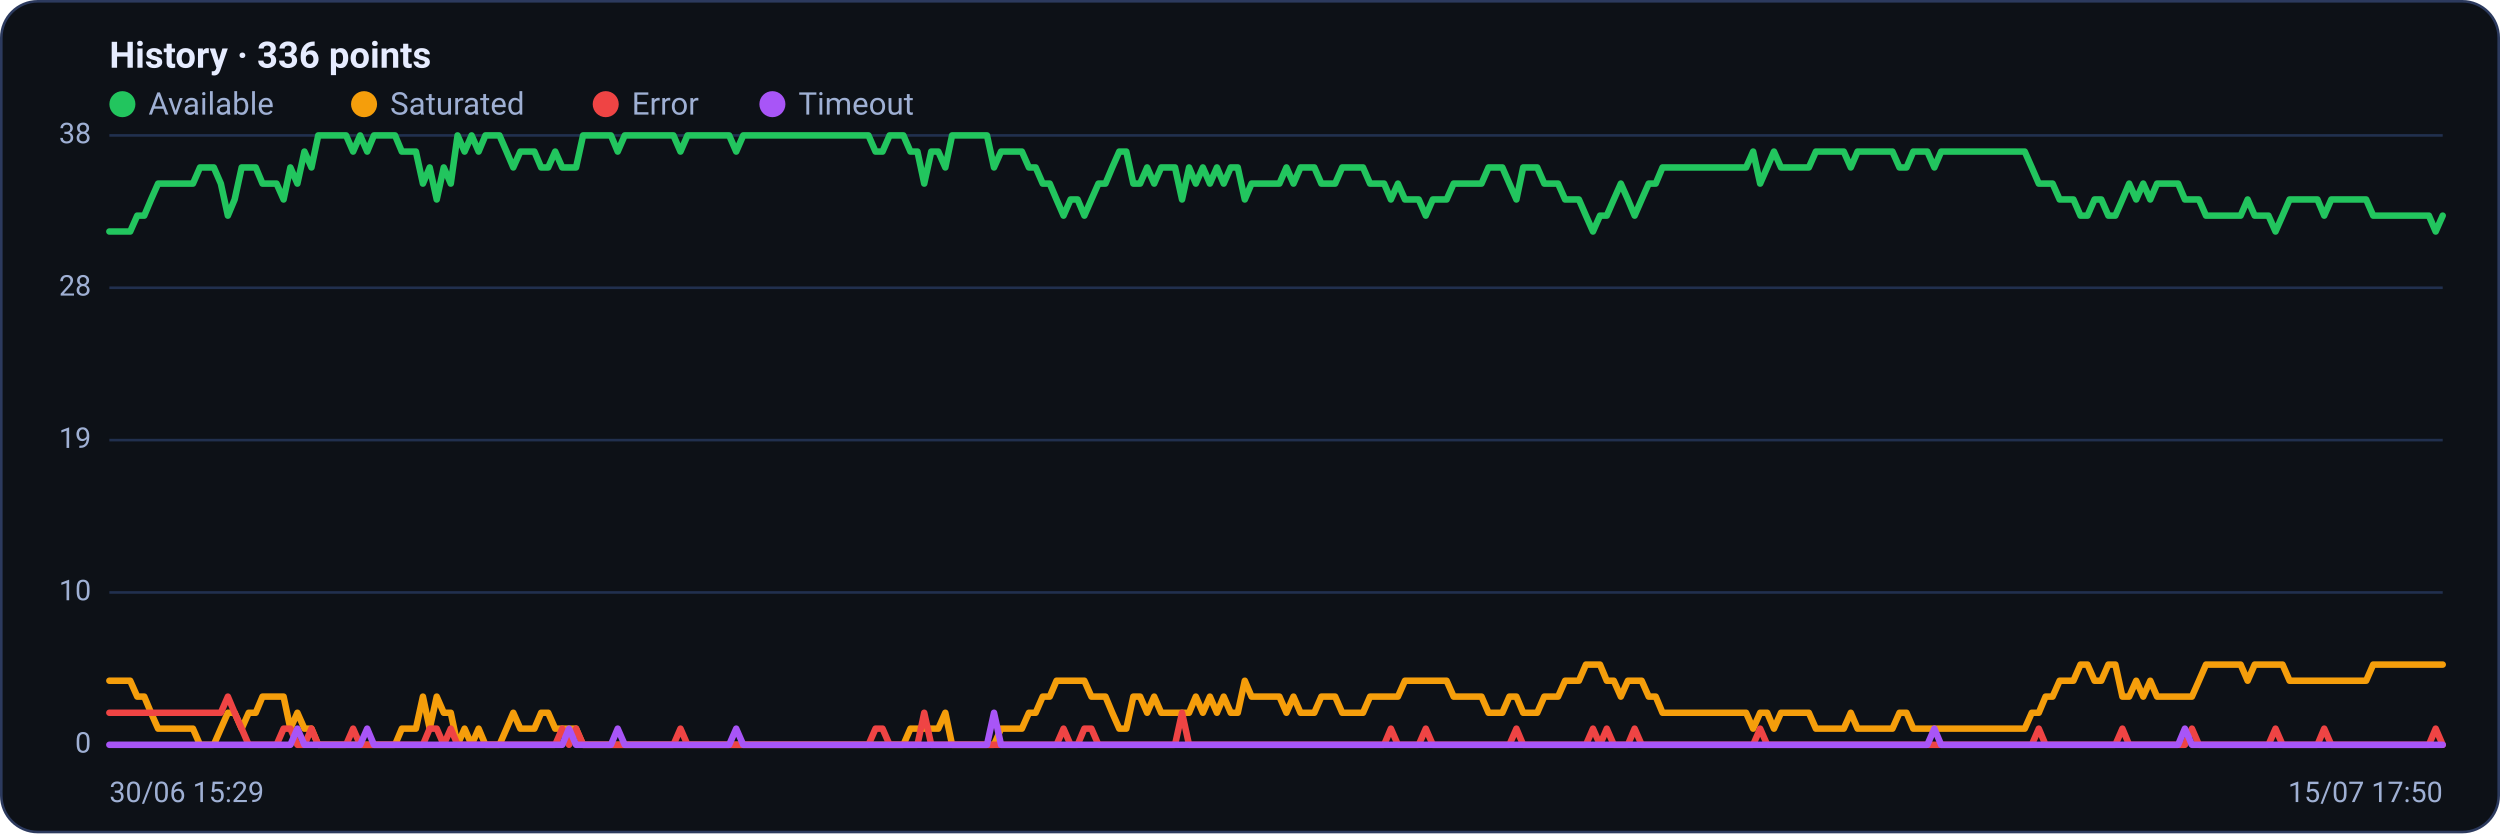
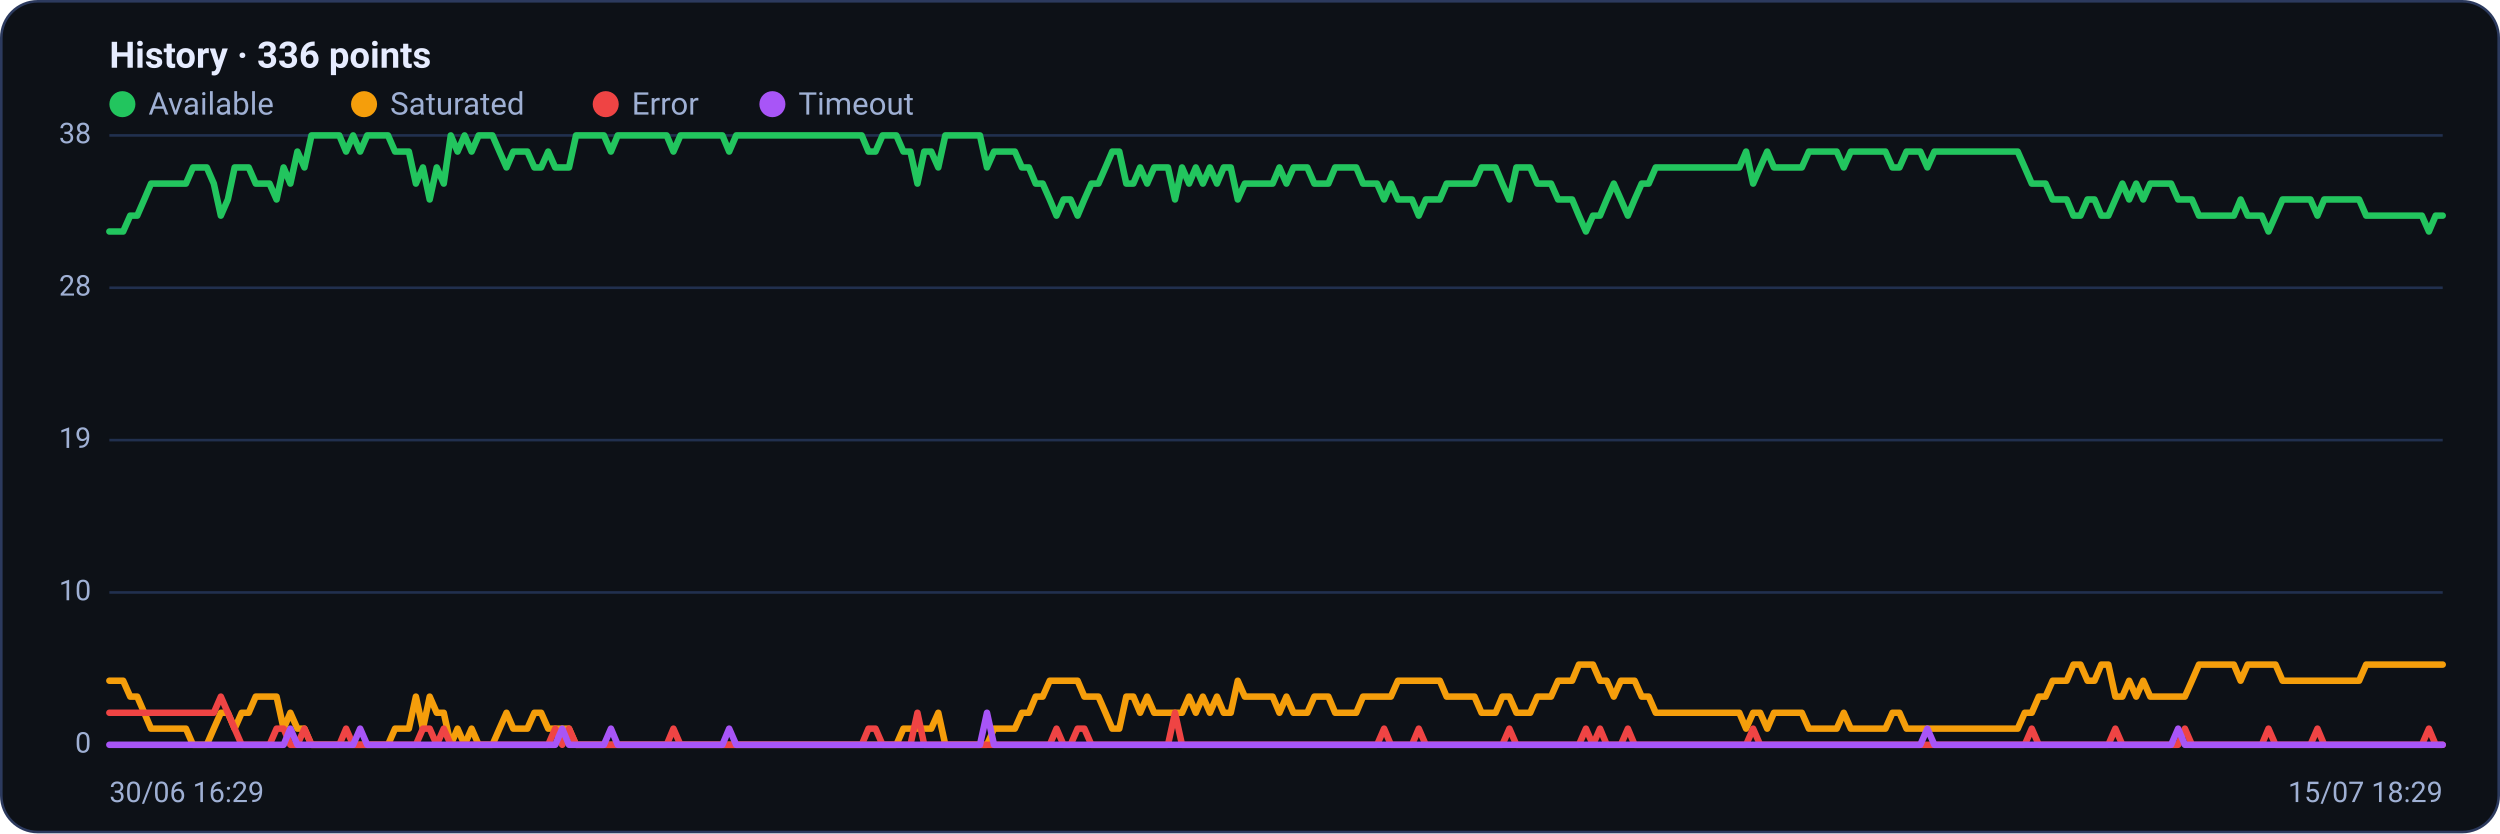
<svg xmlns="http://www.w3.org/2000/svg" viewBox="0 0 960 320" width="960" height="320" font-family="Segoe UI, system-ui, -apple-system, Roboto, Helvetica, Arial, sans-serif" role="img" aria-label="Availability history per region">
  <rect x="0.5" y="0.5" width="959" height="319" rx="14" fill="#0d1117" stroke="#2c3a5e" />
  <text x="42" y="26" font-size="14" font-weight="600" fill="#e6ecff">History · 336 points</text>
  <circle cx="47" cy="40" r="5" fill="#22c55e" />
  <text x="57" y="44" font-size="12" fill="#9fb0d4">Available</text>
  <circle cx="139.8" cy="40" r="5" fill="#f59e0b" />
  <text x="149.8" y="44" font-size="12" fill="#9fb0d4">Saturated</text>
  <circle cx="232.6" cy="40" r="5" fill="#ef4444" />
  <text x="242.6" y="44" font-size="12" fill="#9fb0d4">Error</text>
  <circle cx="296.6" cy="40" r="5" fill="#a855f7" />
  <text x="306.6" y="44" font-size="12" fill="#9fb0d4">Timeout</text>
  <line x1="42" y1="286.0" x2="938" y2="286.0" stroke="#21304f" stroke-width="1" />
  <text x="35" y="289.0" text-anchor="end" font-size="11" fill="#9fb0d4">0</text>
  <line x1="42" y1="227.5" x2="938" y2="227.5" stroke="#21304f" stroke-width="1" />
  <text x="35" y="230.5" text-anchor="end" font-size="11" fill="#9fb0d4">10</text>
  <line x1="42" y1="169.0" x2="938" y2="169.0" stroke="#21304f" stroke-width="1" />
  <text x="35" y="172.0" text-anchor="end" font-size="11" fill="#9fb0d4">19</text>
  <line x1="42" y1="110.5" x2="938" y2="110.5" stroke="#21304f" stroke-width="1" />
  <text x="35" y="113.5" text-anchor="end" font-size="11" fill="#9fb0d4">28</text>
  <line x1="42" y1="52.0" x2="938" y2="52.0" stroke="#21304f" stroke-width="1" />
  <text x="35" y="55.0" text-anchor="end" font-size="11" fill="#9fb0d4">38</text>
-   <polyline fill="none" stroke="#22c55e" stroke-width="2.5" stroke-linejoin="round" stroke-linecap="round" points="42.0,88.9 44.7,88.9 47.3,88.9 50.0,88.9 52.7,82.8 55.4,82.8 58.0,76.6 60.7,70.5 63.4,70.5 66.1,70.5 68.7,70.5 71.4,70.5 74.1,70.5 76.8,64.3 79.4,64.3 82.1,64.3 84.8,70.5 87.5,82.8 90.1,76.6 92.8,64.3 95.5,64.3 98.2,64.3 100.8,70.5 103.5,70.5 106.2,70.5 108.9,76.6 111.5,64.3 114.2,70.5 116.9,58.2 119.6,64.3 122.2,52.0 124.9,52.0 127.6,52.0 130.3,52.0 132.9,52.0 135.6,58.2 138.3,52.0 141.0,58.2 143.6,52.0 146.3,52.0 149.0,52.0 151.7,52.0 154.3,58.2 157.0,58.2 159.7,58.2 162.4,70.5 165.0,64.3 167.7,76.6 170.4,64.3 173.1,70.5 175.7,52.0 178.4,58.2 181.1,52.0 183.8,58.2 186.4,52.0 189.1,52.0 191.8,52.0 194.5,58.2 197.1,64.3 199.8,58.2 202.5,58.2 205.2,58.2 207.8,64.3 210.5,64.3 213.2,58.2 215.9,64.3 218.5,64.3 221.2,64.3 223.9,52.0 226.5,52.0 229.2,52.0 231.9,52.0 234.6,52.0 237.2,58.2 239.9,52.0 242.6,52.0 245.3,52.0 247.9,52.0 250.6,52.0 253.3,52.0 256.0,52.0 258.6,52.0 261.3,58.2 264.0,52.0 266.7,52.0 269.3,52.0 272.0,52.0 274.7,52.0 277.4,52.0 280.0,52.0 282.7,58.2 285.4,52.0 288.1,52.0 290.7,52.0 293.4,52.0 296.1,52.0 298.8,52.0 301.4,52.0 304.1,52.0 306.8,52.0 309.5,52.0 312.1,52.0 314.8,52.0 317.5,52.0 320.2,52.0 322.8,52.0 325.5,52.0 328.2,52.0 330.9,52.0 333.5,52.0 336.2,58.2 338.9,58.2 341.6,52.0 344.2,52.0 346.9,52.0 349.6,58.2 352.3,58.2 354.9,70.5 357.6,58.2 360.3,58.2 363.0,64.3 365.6,52.0 368.3,52.0 371.0,52.0 373.7,52.0 376.3,52.0 379.0,52.0 381.7,64.3 384.4,58.2 387.0,58.2 389.7,58.2 392.4,58.2 395.1,64.3 397.7,64.3 400.4,70.5 403.1,70.5 405.7,76.6 408.4,82.8 411.1,76.6 413.8,76.6 416.4,82.8 419.1,76.6 421.8,70.5 424.5,70.5 427.1,64.3 429.8,58.2 432.5,58.2 435.2,70.5 437.8,70.5 440.5,64.3 443.2,70.5 445.9,64.3 448.5,64.3 451.2,64.3 453.9,76.6 456.6,64.3 459.2,70.5 461.9,64.3 464.6,70.5 467.3,64.3 469.9,70.5 472.6,64.3 475.3,64.3 478.0,76.6 480.6,70.5 483.3,70.5 486.0,70.5 488.7,70.5 491.3,70.5 494.0,64.3 496.7,70.5 499.4,64.3 502.0,64.3 504.7,64.3 507.4,70.5 510.1,70.5 512.7,70.5 515.4,64.3 518.1,64.3 520.8,64.3 523.4,64.3 526.1,70.5 528.8,70.5 531.5,70.5 534.1,76.6 536.8,70.5 539.5,76.6 542.2,76.6 544.8,76.6 547.5,82.8 550.2,76.6 552.9,76.6 555.5,76.6 558.2,70.5 560.9,70.5 563.6,70.5 566.2,70.5 568.9,70.5 571.6,64.3 574.3,64.3 576.9,64.3 579.6,70.5 582.3,76.6 584.9,64.3 587.6,64.3 590.3,64.3 593.0,70.5 595.6,70.5 598.3,70.5 601.0,76.6 603.7,76.6 606.3,76.6 609.0,82.8 611.7,88.9 614.4,82.8 617.0,82.8 619.7,76.6 622.4,70.5 625.1,76.6 627.7,82.8 630.4,76.6 633.1,70.5 635.8,70.5 638.4,64.3 641.1,64.3 643.8,64.3 646.5,64.3 649.1,64.3 651.8,64.3 654.5,64.3 657.2,64.3 659.8,64.3 662.5,64.3 665.2,64.3 667.9,64.3 670.5,64.3 673.2,58.2 675.9,70.5 678.6,64.3 681.2,58.2 683.9,64.3 686.6,64.3 689.3,64.3 691.9,64.3 694.6,64.3 697.3,58.2 700.0,58.2 702.6,58.2 705.3,58.2 708.0,58.2 710.7,64.3 713.3,58.2 716.0,58.2 718.7,58.2 721.4,58.2 724.0,58.2 726.7,58.2 729.4,64.3 732.1,64.3 734.7,58.2 737.4,58.2 740.1,58.2 742.8,64.3 745.4,58.2 748.1,58.2 750.8,58.2 753.5,58.2 756.1,58.2 758.8,58.2 761.5,58.2 764.1,58.2 766.8,58.2 769.5,58.2 772.2,58.2 774.8,58.2 777.5,58.2 780.2,64.3 782.9,70.5 785.5,70.5 788.2,70.5 790.9,76.6 793.6,76.6 796.2,76.6 798.9,82.8 801.6,82.8 804.3,76.6 806.9,76.6 809.6,82.8 812.3,82.8 815.0,76.6 817.6,70.5 820.3,76.6 823.0,70.5 825.7,76.6 828.3,70.5 831.0,70.5 833.7,70.5 836.4,70.5 839.0,76.6 841.7,76.6 844.4,76.6 847.1,82.8 849.7,82.8 852.4,82.8 855.1,82.8 857.8,82.8 860.4,82.8 863.1,76.6 865.8,82.8 868.5,82.8 871.1,82.8 873.8,88.9 876.5,82.8 879.2,76.6 881.8,76.6 884.5,76.6 887.2,76.6 889.9,76.6 892.5,82.8 895.2,76.6 897.9,76.6 900.6,76.6 903.2,76.6 905.9,76.6 908.6,76.6 911.3,82.8 913.9,82.8 916.6,82.8 919.3,82.8 922.0,82.8 924.6,82.8 927.3,82.8 930.0,82.8 932.7,82.8 935.3,88.9 938.0,82.8" />
-   <polyline fill="none" stroke="#f59e0b" stroke-width="2.5" stroke-linejoin="round" stroke-linecap="round" points="42.0,261.4 44.7,261.4 47.3,261.4 50.0,261.4 52.7,267.5 55.4,267.5 58.0,273.7 60.7,279.8 63.4,279.8 66.1,279.8 68.7,279.8 71.4,279.8 74.1,279.8 76.8,286.0 79.4,286.0 82.1,286.0 84.8,279.8 87.5,273.7 90.1,273.7 92.8,279.8 95.5,273.7 98.2,273.7 100.8,267.5 103.5,267.5 106.2,267.5 108.9,267.5 111.5,279.8 114.2,273.7 116.9,279.8 119.6,279.8 122.2,286.0 124.9,286.0 127.6,286.0 130.3,286.0 132.9,286.0 135.6,286.0 138.3,286.0 141.0,286.0 143.6,286.0 146.3,286.0 149.0,286.0 151.7,286.0 154.3,279.8 157.0,279.8 159.7,279.8 162.4,267.5 165.0,279.8 167.7,267.5 170.4,273.7 173.1,273.7 175.7,286.0 178.4,279.8 181.1,286.0 183.8,279.8 186.4,286.0 189.1,286.0 191.8,286.0 194.5,279.8 197.1,273.7 199.8,279.8 202.5,279.8 205.2,279.8 207.8,273.7 210.5,273.7 213.2,279.8 215.9,279.8 218.5,279.8 221.2,279.8 223.9,286.0 226.5,286.0 229.2,286.0 231.9,286.0 234.6,286.0 237.2,286.0 239.9,286.0 242.6,286.0 245.3,286.0 247.9,286.0 250.6,286.0 253.3,286.0 256.0,286.0 258.6,286.0 261.3,286.0 264.0,286.0 266.7,286.0 269.3,286.0 272.0,286.0 274.7,286.0 277.4,286.0 280.0,286.0 282.7,286.0 285.4,286.0 288.1,286.0 290.7,286.0 293.4,286.0 296.1,286.0 298.8,286.0 301.4,286.0 304.1,286.0 306.8,286.0 309.5,286.0 312.1,286.0 314.8,286.0 317.5,286.0 320.2,286.0 322.8,286.0 325.5,286.0 328.2,286.0 330.9,286.0 333.5,286.0 336.2,286.0 338.9,286.0 341.6,286.0 344.2,286.0 346.9,286.0 349.6,279.8 352.3,279.8 354.9,279.8 357.6,279.8 360.3,279.8 363.0,273.7 365.6,286.0 368.3,286.0 371.0,286.0 373.7,286.0 376.3,286.0 379.0,286.0 381.7,286.0 384.4,279.8 387.0,279.8 389.7,279.8 392.4,279.8 395.1,273.7 397.7,273.7 400.4,267.5 403.1,267.5 405.7,261.4 408.4,261.4 411.1,261.4 413.8,261.4 416.4,261.4 419.1,267.5 421.8,267.5 424.5,267.5 427.1,273.7 429.8,279.8 432.5,279.8 435.2,267.5 437.8,267.5 440.5,273.7 443.2,267.5 445.9,273.7 448.5,273.7 451.2,273.7 453.9,273.7 456.6,273.7 459.2,267.5 461.9,273.7 464.6,267.5 467.3,273.7 469.9,267.5 472.6,273.7 475.3,273.7 478.0,261.4 480.6,267.5 483.3,267.5 486.0,267.5 488.7,267.5 491.3,267.5 494.0,273.7 496.7,267.5 499.4,273.7 502.0,273.7 504.7,273.7 507.4,267.5 510.1,267.5 512.7,267.5 515.4,273.7 518.1,273.7 520.8,273.7 523.4,273.7 526.1,267.5 528.8,267.5 531.5,267.5 534.1,267.5 536.8,267.5 539.5,261.4 542.2,261.4 544.8,261.4 547.5,261.4 550.2,261.4 552.9,261.4 555.5,261.4 558.2,267.5 560.9,267.5 563.6,267.5 566.2,267.5 568.9,267.5 571.6,273.7 574.3,273.7 576.9,273.7 579.6,267.5 582.3,267.5 584.9,273.7 587.6,273.7 590.3,273.7 593.0,267.5 595.6,267.5 598.3,267.5 601.0,261.4 603.7,261.4 606.3,261.4 609.0,255.2 611.7,255.2 614.4,255.2 617.0,261.4 619.7,261.4 622.4,267.5 625.1,261.4 627.7,261.4 630.4,261.4 633.1,267.5 635.8,267.5 638.4,273.7 641.1,273.7 643.8,273.7 646.5,273.7 649.1,273.7 651.8,273.7 654.5,273.7 657.2,273.7 659.8,273.7 662.5,273.7 665.2,273.7 667.9,273.7 670.5,273.7 673.2,279.8 675.9,273.7 678.6,273.7 681.2,279.8 683.9,273.7 686.6,273.7 689.3,273.7 691.9,273.7 694.6,273.7 697.3,279.8 700.0,279.8 702.6,279.8 705.3,279.8 708.0,279.8 710.7,273.7 713.3,279.8 716.0,279.8 718.7,279.8 721.4,279.8 724.0,279.8 726.7,279.8 729.4,273.7 732.1,273.7 734.7,279.8 737.4,279.8 740.1,279.8 742.8,279.8 745.4,279.8 748.1,279.8 750.8,279.8 753.5,279.8 756.1,279.8 758.8,279.8 761.5,279.8 764.1,279.8 766.8,279.8 769.5,279.8 772.2,279.8 774.8,279.8 777.5,279.8 780.2,273.7 782.9,273.7 785.5,267.5 788.2,267.5 790.9,261.4 793.6,261.4 796.2,261.4 798.9,255.2 801.6,255.2 804.3,261.4 806.9,261.4 809.6,255.2 812.3,255.2 815.0,267.5 817.6,267.5 820.3,261.4 823.0,267.5 825.7,261.4 828.3,267.5 831.0,267.5 833.7,267.5 836.4,267.5 839.0,267.5 841.7,267.5 844.4,261.4 847.1,255.2 849.7,255.2 852.4,255.2 855.1,255.2 857.8,255.2 860.4,255.2 863.1,261.4 865.8,255.2 868.5,255.2 871.1,255.2 873.8,255.2 876.5,255.2 879.2,261.4 881.8,261.4 884.5,261.4 887.2,261.4 889.9,261.4 892.5,261.4 895.2,261.4 897.9,261.4 900.6,261.4 903.2,261.4 905.9,261.4 908.6,261.4 911.3,255.2 913.9,255.2 916.6,255.2 919.3,255.2 922.0,255.2 924.6,255.2 927.3,255.2 930.0,255.2 932.7,255.2 935.3,255.2 938.0,255.2" />
-   <polyline fill="none" stroke="#ef4444" stroke-width="2.5" stroke-linejoin="round" stroke-linecap="round" points="42.0,273.7 44.7,273.7 47.3,273.7 50.0,273.7 52.7,273.7 55.4,273.7 58.0,273.7 60.7,273.7 63.4,273.7 66.1,273.7 68.7,273.7 71.4,273.7 74.1,273.7 76.8,273.7 79.4,273.7 82.1,273.7 84.8,273.7 87.5,267.5 90.1,273.7 92.8,279.8 95.5,286.0 98.2,286.0 100.8,286.0 103.5,286.0 106.2,286.0 108.9,279.8 111.5,279.8 114.2,286.0 116.9,286.0 119.6,279.8 122.2,286.0 124.9,286.0 127.6,286.0 130.3,286.0 132.9,286.0 135.6,279.8 138.3,286.0 141.0,286.0 143.6,286.0 146.3,286.0 149.0,286.0 151.7,286.0 154.3,286.0 157.0,286.0 159.7,286.0 162.4,286.0 165.0,279.8 167.7,279.8 170.4,286.0 173.1,279.8 175.7,286.0 178.4,286.0 181.1,286.0 183.8,286.0 186.4,286.0 189.1,286.0 191.8,286.0 194.5,286.0 197.1,286.0 199.8,286.0 202.5,286.0 205.2,286.0 207.8,286.0 210.5,286.0 213.2,286.0 215.9,279.8 218.5,286.0 221.2,279.8 223.9,286.0 226.5,286.0 229.2,286.0 231.9,286.0 234.6,286.0 237.2,286.0 239.9,286.0 242.6,286.0 245.3,286.0 247.9,286.0 250.6,286.0 253.3,286.0 256.0,286.0 258.6,286.0 261.3,279.8 264.0,286.0 266.7,286.0 269.3,286.0 272.0,286.0 274.7,286.0 277.4,286.0 280.0,286.0 282.7,286.0 285.4,286.0 288.1,286.0 290.7,286.0 293.4,286.0 296.1,286.0 298.8,286.0 301.4,286.0 304.1,286.0 306.8,286.0 309.5,286.0 312.1,286.0 314.8,286.0 317.5,286.0 320.2,286.0 322.8,286.0 325.5,286.0 328.2,286.0 330.9,286.0 333.5,286.0 336.2,279.8 338.9,279.8 341.6,286.0 344.2,286.0 346.9,286.0 349.6,286.0 352.3,286.0 354.9,273.7 357.6,286.0 360.3,286.0 363.0,286.0 365.6,286.0 368.3,286.0 371.0,286.0 373.7,286.0 376.3,286.0 379.0,286.0 381.7,286.0 384.4,286.0 387.0,286.0 389.7,286.0 392.4,286.0 395.1,286.0 397.7,286.0 400.4,286.0 403.1,286.0 405.7,286.0 408.4,279.8 411.1,286.0 413.8,286.0 416.4,279.8 419.1,279.8 421.8,286.0 424.5,286.0 427.1,286.0 429.8,286.0 432.5,286.0 435.2,286.0 437.8,286.0 440.5,286.0 443.2,286.0 445.9,286.0 448.5,286.0 451.2,286.0 453.9,273.7 456.6,286.0 459.2,286.0 461.9,286.0 464.6,286.0 467.3,286.0 469.9,286.0 472.6,286.0 475.3,286.0 478.0,286.0 480.6,286.0 483.3,286.0 486.0,286.0 488.7,286.0 491.3,286.0 494.0,286.0 496.7,286.0 499.4,286.0 502.0,286.0 504.7,286.0 507.4,286.0 510.1,286.0 512.7,286.0 515.4,286.0 518.1,286.0 520.8,286.0 523.4,286.0 526.1,286.0 528.8,286.0 531.5,286.0 534.1,279.8 536.8,286.0 539.5,286.0 542.2,286.0 544.8,286.0 547.5,279.8 550.2,286.0 552.9,286.0 555.5,286.0 558.2,286.0 560.9,286.0 563.6,286.0 566.2,286.0 568.9,286.0 571.6,286.0 574.3,286.0 576.9,286.0 579.6,286.0 582.3,279.8 584.9,286.0 587.6,286.0 590.3,286.0 593.0,286.0 595.6,286.0 598.3,286.0 601.0,286.0 603.7,286.0 606.3,286.0 609.0,286.0 611.7,279.8 614.4,286.0 617.0,279.8 619.7,286.0 622.4,286.0 625.1,286.0 627.7,279.8 630.4,286.0 633.1,286.0 635.8,286.0 638.4,286.0 641.1,286.0 643.8,286.0 646.5,286.0 649.1,286.0 651.8,286.0 654.5,286.0 657.2,286.0 659.8,286.0 662.5,286.0 665.2,286.0 667.9,286.0 670.5,286.0 673.2,286.0 675.9,279.8 678.6,286.0 681.2,286.0 683.9,286.0 686.6,286.0 689.3,286.0 691.9,286.0 694.6,286.0 697.3,286.0 700.0,286.0 702.6,286.0 705.3,286.0 708.0,286.0 710.7,286.0 713.3,286.0 716.0,286.0 718.7,286.0 721.4,286.0 724.0,286.0 726.7,286.0 729.4,286.0 732.1,286.0 734.7,286.0 737.4,286.0 740.1,286.0 742.8,286.0 745.4,286.0 748.1,286.0 750.8,286.0 753.5,286.0 756.1,286.0 758.8,286.0 761.5,286.0 764.1,286.0 766.8,286.0 769.5,286.0 772.2,286.0 774.8,286.0 777.5,286.0 780.2,286.0 782.9,279.8 785.5,286.0 788.2,286.0 790.9,286.0 793.6,286.0 796.2,286.0 798.9,286.0 801.6,286.0 804.3,286.0 806.9,286.0 809.6,286.0 812.3,286.0 815.0,279.8 817.6,286.0 820.3,286.0 823.0,286.0 825.7,286.0 828.3,286.0 831.0,286.0 833.7,286.0 836.4,286.0 839.0,286.0 841.7,279.8 844.4,286.0 847.1,286.0 849.7,286.0 852.4,286.0 855.1,286.0 857.8,286.0 860.4,286.0 863.1,286.0 865.8,286.0 868.5,286.0 871.1,286.0 873.8,279.8 876.5,286.0 879.2,286.0 881.8,286.0 884.5,286.0 887.2,286.0 889.9,286.0 892.5,279.8 895.2,286.0 897.9,286.0 900.6,286.0 903.2,286.0 905.9,286.0 908.6,286.0 911.3,286.0 913.9,286.0 916.6,286.0 919.3,286.0 922.0,286.0 924.6,286.0 927.3,286.0 930.0,286.0 932.7,286.0 935.3,279.8 938.0,286.0" />
-   <polyline fill="none" stroke="#a855f7" stroke-width="2.5" stroke-linejoin="round" stroke-linecap="round" points="42.0,286.0 44.7,286.0 47.3,286.0 50.0,286.0 52.7,286.0 55.4,286.0 58.0,286.0 60.7,286.0 63.4,286.0 66.1,286.0 68.7,286.0 71.4,286.0 74.1,286.0 76.8,286.0 79.4,286.0 82.1,286.0 84.8,286.0 87.5,286.0 90.1,286.0 92.8,286.0 95.5,286.0 98.2,286.0 100.8,286.0 103.5,286.0 106.2,286.0 108.9,286.0 111.5,286.0 114.2,279.8 116.9,286.0 119.6,286.0 122.2,286.0 124.9,286.0 127.6,286.0 130.3,286.0 132.9,286.0 135.6,286.0 138.3,286.0 141.0,279.8 143.6,286.0 146.3,286.0 149.0,286.0 151.7,286.0 154.3,286.0 157.0,286.0 159.7,286.0 162.4,286.0 165.0,286.0 167.7,286.0 170.4,286.0 173.1,286.0 175.7,286.0 178.4,286.0 181.1,286.0 183.8,286.0 186.4,286.0 189.1,286.0 191.8,286.0 194.5,286.0 197.1,286.0 199.8,286.0 202.5,286.0 205.2,286.0 207.8,286.0 210.5,286.0 213.2,286.0 215.9,286.0 218.5,279.8 221.2,286.0 223.9,286.0 226.5,286.0 229.2,286.0 231.9,286.0 234.6,286.0 237.2,279.8 239.9,286.0 242.6,286.0 245.3,286.0 247.9,286.0 250.6,286.0 253.3,286.0 256.0,286.0 258.6,286.0 261.3,286.0 264.0,286.0 266.7,286.0 269.3,286.0 272.0,286.0 274.7,286.0 277.4,286.0 280.0,286.0 282.7,279.8 285.4,286.0 288.1,286.0 290.7,286.0 293.4,286.0 296.1,286.0 298.8,286.0 301.4,286.0 304.1,286.0 306.8,286.0 309.5,286.0 312.1,286.0 314.8,286.0 317.5,286.0 320.2,286.0 322.8,286.0 325.5,286.0 328.2,286.0 330.9,286.0 333.5,286.0 336.2,286.0 338.9,286.0 341.6,286.0 344.2,286.0 346.9,286.0 349.6,286.0 352.3,286.0 354.9,286.0 357.6,286.0 360.3,286.0 363.0,286.0 365.6,286.0 368.3,286.0 371.0,286.0 373.7,286.0 376.3,286.0 379.0,286.0 381.7,273.7 384.4,286.0 387.0,286.0 389.7,286.0 392.4,286.0 395.1,286.0 397.7,286.0 400.4,286.0 403.1,286.0 405.7,286.0 408.4,286.0 411.1,286.0 413.8,286.0 416.4,286.0 419.1,286.0 421.8,286.0 424.5,286.0 427.1,286.0 429.8,286.0 432.5,286.0 435.2,286.0 437.8,286.0 440.5,286.0 443.2,286.0 445.9,286.0 448.5,286.0 451.2,286.0 453.9,286.0 456.6,286.0 459.2,286.0 461.9,286.0 464.6,286.0 467.3,286.0 469.9,286.0 472.6,286.0 475.3,286.0 478.0,286.0 480.6,286.0 483.3,286.0 486.0,286.0 488.7,286.0 491.3,286.0 494.0,286.0 496.7,286.0 499.4,286.0 502.0,286.0 504.7,286.0 507.4,286.0 510.1,286.0 512.7,286.0 515.4,286.0 518.1,286.0 520.8,286.0 523.4,286.0 526.1,286.0 528.8,286.0 531.5,286.0 534.1,286.0 536.8,286.0 539.5,286.0 542.2,286.0 544.8,286.0 547.5,286.0 550.2,286.0 552.9,286.0 555.5,286.0 558.2,286.0 560.9,286.0 563.6,286.0 566.2,286.0 568.9,286.0 571.6,286.0 574.3,286.0 576.9,286.0 579.6,286.0 582.3,286.0 584.9,286.0 587.6,286.0 590.3,286.0 593.0,286.0 595.6,286.0 598.3,286.0 601.0,286.0 603.7,286.0 606.3,286.0 609.0,286.0 611.7,286.0 614.4,286.0 617.0,286.0 619.7,286.0 622.4,286.0 625.1,286.0 627.7,286.0 630.4,286.0 633.1,286.0 635.8,286.0 638.4,286.0 641.1,286.0 643.8,286.0 646.5,286.0 649.1,286.0 651.8,286.0 654.5,286.0 657.2,286.0 659.8,286.0 662.5,286.0 665.2,286.0 667.9,286.0 670.5,286.0 673.2,286.0 675.9,286.0 678.6,286.0 681.2,286.0 683.9,286.0 686.6,286.0 689.3,286.0 691.9,286.0 694.6,286.0 697.3,286.0 700.0,286.0 702.6,286.0 705.3,286.0 708.0,286.0 710.7,286.0 713.3,286.0 716.0,286.0 718.7,286.0 721.4,286.0 724.0,286.0 726.7,286.0 729.4,286.0 732.1,286.0 734.7,286.0 737.4,286.0 740.1,286.0 742.8,279.8 745.4,286.0 748.1,286.0 750.8,286.0 753.5,286.0 756.1,286.0 758.8,286.0 761.5,286.0 764.1,286.0 766.8,286.0 769.5,286.0 772.2,286.0 774.8,286.0 777.5,286.0 780.2,286.0 782.9,286.0 785.5,286.0 788.2,286.0 790.9,286.0 793.6,286.0 796.2,286.0 798.9,286.0 801.6,286.0 804.3,286.0 806.9,286.0 809.6,286.0 812.3,286.0 815.0,286.0 817.6,286.0 820.3,286.0 823.0,286.0 825.7,286.0 828.3,286.0 831.0,286.0 833.7,286.0 836.4,286.0 839.0,279.8 841.7,286.0 844.4,286.0 847.1,286.0 849.7,286.0 852.4,286.0 855.1,286.0 857.8,286.0 860.4,286.0 863.1,286.0 865.8,286.0 868.5,286.0 871.1,286.0 873.8,286.0 876.5,286.0 879.2,286.0 881.8,286.0 884.5,286.0 887.2,286.0 889.9,286.0 892.5,286.0 895.2,286.0 897.9,286.0 900.6,286.0 903.2,286.0 905.9,286.0 908.6,286.0 911.3,286.0 913.9,286.0 916.6,286.0 919.3,286.0 922.0,286.0 924.6,286.0 927.3,286.0 930.0,286.0 932.7,286.0 935.3,286.0 938.0,286.0" />
-   <text x="42" y="308" font-size="11" fill="#9fb0d4">30/06 15:29</text>
-   <text x="938" y="308" text-anchor="end" font-size="11" fill="#9fb0d4">15/07 17:50</text>
+   <polyline fill="none" stroke="#22c55e" stroke-width="2.5" stroke-linejoin="round" stroke-linecap="round" points="42.0,88.9 44.7,88.9 47.3,88.9 50.0,82.8 52.7,82.8 55.4,76.6 58.0,70.5 60.7,70.5 63.4,70.5 66.1,70.5 68.7,70.5 71.4,70.5 74.1,64.3 76.8,64.3 79.4,64.3 82.1,70.5 84.8,82.8 87.5,76.6 90.1,64.3 92.8,64.3 95.5,64.3 98.2,70.5 100.8,70.5 103.5,70.5 106.2,76.6 108.9,64.3 111.5,70.5 114.2,58.2 116.9,64.3 119.6,52.0 122.2,52.0 124.9,52.0 127.6,52.0 130.3,52.0 132.9,58.2 135.6,52.0 138.3,58.2 141.0,52.0 143.6,52.0 146.3,52.0 149.0,52.0 151.7,58.2 154.3,58.2 157.0,58.2 159.7,70.5 162.4,64.3 165.0,76.6 167.7,64.3 170.4,70.5 173.1,52.0 175.7,58.2 178.4,52.0 181.1,58.2 183.8,52.0 186.4,52.0 189.1,52.0 191.8,58.2 194.5,64.3 197.1,58.2 199.8,58.2 202.5,58.2 205.2,64.3 207.8,64.3 210.5,58.2 213.2,64.3 215.9,64.3 218.5,64.3 221.2,52.0 223.9,52.0 226.5,52.0 229.2,52.0 231.9,52.0 234.6,58.2 237.2,52.0 239.9,52.0 242.6,52.0 245.3,52.0 247.9,52.0 250.6,52.0 253.3,52.0 256.0,52.0 258.6,58.2 261.3,52.0 264.0,52.0 266.7,52.0 269.3,52.0 272.0,52.0 274.7,52.0 277.4,52.0 280.0,58.2 282.7,52.0 285.4,52.0 288.1,52.0 290.7,52.0 293.4,52.0 296.1,52.0 298.8,52.0 301.4,52.0 304.1,52.0 306.8,52.0 309.5,52.0 312.1,52.0 314.8,52.0 317.5,52.0 320.2,52.0 322.8,52.0 325.5,52.0 328.2,52.0 330.9,52.0 333.5,58.2 336.2,58.2 338.9,52.0 341.6,52.0 344.2,52.0 346.9,58.2 349.6,58.2 352.3,70.5 354.9,58.2 357.6,58.2 360.3,64.3 363.0,52.0 365.6,52.0 368.3,52.0 371.0,52.0 373.7,52.0 376.3,52.0 379.0,64.3 381.7,58.2 384.4,58.2 387.0,58.2 389.7,58.2 392.4,64.3 395.1,64.3 397.7,70.5 400.4,70.5 403.1,76.6 405.7,82.8 408.4,76.6 411.1,76.6 413.8,82.8 416.4,76.6 419.1,70.5 421.8,70.5 424.5,64.3 427.1,58.2 429.8,58.2 432.5,70.5 435.2,70.5 437.8,64.3 440.5,70.5 443.2,64.3 445.9,64.3 448.5,64.3 451.2,76.6 453.9,64.3 456.6,70.5 459.2,64.3 461.9,70.5 464.6,64.3 467.3,70.5 469.9,64.3 472.6,64.3 475.3,76.6 478.0,70.5 480.6,70.5 483.3,70.5 486.0,70.5 488.7,70.5 491.3,64.3 494.0,70.5 496.7,64.3 499.4,64.3 502.0,64.3 504.7,70.5 507.4,70.5 510.1,70.5 512.7,64.3 515.4,64.3 518.1,64.3 520.8,64.3 523.4,70.5 526.1,70.5 528.8,70.5 531.5,76.6 534.1,70.5 536.8,76.6 539.5,76.6 542.2,76.6 544.8,82.8 547.5,76.6 550.2,76.6 552.9,76.6 555.5,70.5 558.2,70.5 560.9,70.5 563.6,70.5 566.2,70.5 568.9,64.3 571.6,64.3 574.3,64.3 576.9,70.5 579.6,76.6 582.3,64.3 584.9,64.3 587.6,64.3 590.3,70.5 593.0,70.5 595.6,70.5 598.3,76.6 601.0,76.6 603.7,76.6 606.3,82.8 609.0,88.9 611.7,82.8 614.4,82.8 617.0,76.6 619.7,70.5 622.4,76.6 625.1,82.8 627.7,76.6 630.4,70.5 633.1,70.5 635.8,64.3 638.4,64.3 641.1,64.3 643.8,64.3 646.5,64.3 649.1,64.3 651.8,64.3 654.5,64.3 657.2,64.3 659.8,64.3 662.5,64.3 665.2,64.3 667.9,64.3 670.5,58.2 673.2,70.5 675.9,64.3 678.6,58.2 681.2,64.3 683.9,64.3 686.6,64.3 689.3,64.3 691.9,64.3 694.6,58.2 697.3,58.2 700.0,58.2 702.6,58.2 705.3,58.2 708.0,64.3 710.7,58.2 713.3,58.2 716.0,58.2 718.7,58.2 721.4,58.2 724.0,58.2 726.7,64.3 729.4,64.3 732.1,58.2 734.7,58.2 737.4,58.2 740.1,64.3 742.8,58.2 745.4,58.2 748.1,58.2 750.8,58.2 753.5,58.2 756.1,58.2 758.8,58.2 761.5,58.2 764.1,58.2 766.8,58.2 769.5,58.2 772.2,58.2 774.8,58.2 777.5,64.3 780.2,70.5 782.9,70.5 785.5,70.5 788.2,76.6 790.9,76.6 793.6,76.6 796.2,82.8 798.9,82.8 801.6,76.6 804.3,76.6 806.9,82.8 809.6,82.8 812.3,76.6 815.0,70.5 817.6,76.6 820.3,70.5 823.0,76.6 825.7,70.5 828.3,70.5 831.0,70.5 833.7,70.5 836.4,76.6 839.0,76.6 841.7,76.6 844.4,82.8 847.1,82.8 849.7,82.8 852.4,82.8 855.1,82.8 857.8,82.8 860.4,76.6 863.1,82.8 865.8,82.8 868.5,82.8 871.1,88.9 873.8,82.8 876.5,76.6 879.2,76.6 881.8,76.6 884.5,76.6 887.2,76.6 889.9,82.8 892.5,76.6 895.2,76.6 897.9,76.6 900.6,76.6 903.2,76.6 905.9,76.6 908.6,82.8 911.3,82.8 913.9,82.8 916.6,82.8 919.3,82.8 922.0,82.8 924.6,82.8 927.3,82.8 930.0,82.8 932.7,88.9 935.3,82.8 938.0,82.8" />
+   <polyline fill="none" stroke="#f59e0b" stroke-width="2.5" stroke-linejoin="round" stroke-linecap="round" points="42.0,261.4 44.7,261.4 47.3,261.4 50.0,267.5 52.7,267.5 55.4,273.7 58.0,279.8 60.7,279.8 63.4,279.8 66.1,279.8 68.7,279.8 71.4,279.8 74.1,286.0 76.8,286.0 79.4,286.0 82.1,279.8 84.8,273.7 87.5,273.7 90.1,279.8 92.8,273.7 95.5,273.7 98.2,267.5 100.8,267.5 103.5,267.5 106.2,267.5 108.9,279.8 111.5,273.7 114.2,279.8 116.9,279.8 119.6,286.0 122.2,286.0 124.9,286.0 127.6,286.0 130.3,286.0 132.9,286.0 135.6,286.0 138.3,286.0 141.0,286.0 143.6,286.0 146.3,286.0 149.0,286.0 151.7,279.8 154.3,279.8 157.0,279.8 159.7,267.5 162.4,279.8 165.0,267.5 167.7,273.7 170.4,273.7 173.1,286.0 175.7,279.8 178.4,286.0 181.1,279.8 183.8,286.0 186.4,286.0 189.1,286.0 191.8,279.8 194.5,273.7 197.1,279.8 199.8,279.8 202.5,279.8 205.2,273.7 207.8,273.7 210.5,279.8 213.2,279.8 215.9,279.8 218.5,279.8 221.2,286.0 223.9,286.0 226.5,286.0 229.2,286.0 231.9,286.0 234.6,286.0 237.2,286.0 239.9,286.0 242.6,286.0 245.3,286.0 247.9,286.0 250.6,286.0 253.3,286.0 256.0,286.0 258.6,286.0 261.3,286.0 264.0,286.0 266.7,286.0 269.3,286.0 272.0,286.0 274.7,286.0 277.4,286.0 280.0,286.0 282.7,286.0 285.4,286.0 288.1,286.0 290.7,286.0 293.4,286.0 296.1,286.0 298.8,286.0 301.4,286.0 304.1,286.0 306.8,286.0 309.5,286.0 312.1,286.0 314.8,286.0 317.5,286.0 320.2,286.0 322.8,286.0 325.5,286.0 328.2,286.0 330.9,286.0 333.5,286.0 336.2,286.0 338.9,286.0 341.6,286.0 344.2,286.0 346.9,279.8 349.6,279.8 352.3,279.8 354.9,279.8 357.6,279.8 360.3,273.7 363.0,286.0 365.6,286.0 368.3,286.0 371.0,286.0 373.7,286.0 376.3,286.0 379.0,286.0 381.7,279.8 384.4,279.8 387.0,279.8 389.7,279.8 392.4,273.7 395.1,273.7 397.7,267.5 400.4,267.5 403.1,261.4 405.7,261.4 408.4,261.4 411.1,261.4 413.8,261.4 416.4,267.5 419.1,267.5 421.8,267.5 424.5,273.7 427.1,279.8 429.8,279.8 432.5,267.5 435.2,267.5 437.8,273.7 440.5,267.5 443.2,273.7 445.9,273.7 448.5,273.7 451.2,273.7 453.9,273.7 456.6,267.5 459.2,273.7 461.9,267.5 464.6,273.7 467.3,267.5 469.9,273.7 472.6,273.7 475.3,261.4 478.0,267.5 480.6,267.5 483.3,267.5 486.0,267.5 488.7,267.5 491.3,273.7 494.0,267.5 496.7,273.7 499.4,273.7 502.0,273.7 504.7,267.5 507.4,267.5 510.1,267.5 512.7,273.7 515.4,273.7 518.1,273.7 520.8,273.7 523.4,267.5 526.1,267.5 528.8,267.5 531.5,267.5 534.1,267.5 536.8,261.4 539.5,261.4 542.2,261.4 544.8,261.4 547.5,261.4 550.2,261.4 552.9,261.4 555.5,267.5 558.2,267.5 560.9,267.5 563.6,267.5 566.2,267.5 568.9,273.7 571.6,273.7 574.3,273.7 576.9,267.5 579.6,267.5 582.3,273.7 584.9,273.7 587.6,273.7 590.3,267.5 593.0,267.5 595.6,267.5 598.3,261.4 601.0,261.4 603.7,261.4 606.3,255.2 609.0,255.2 611.7,255.2 614.4,261.4 617.0,261.4 619.7,267.5 622.4,261.4 625.1,261.4 627.7,261.4 630.4,267.5 633.1,267.5 635.8,273.7 638.4,273.7 641.1,273.7 643.8,273.7 646.5,273.7 649.1,273.7 651.8,273.7 654.5,273.7 657.2,273.7 659.8,273.7 662.5,273.7 665.2,273.7 667.9,273.7 670.5,279.8 673.2,273.7 675.9,273.7 678.6,279.8 681.2,273.7 683.9,273.7 686.6,273.7 689.3,273.7 691.9,273.7 694.6,279.8 697.3,279.8 700.0,279.8 702.6,279.8 705.3,279.8 708.0,273.7 710.7,279.8 713.3,279.8 716.0,279.8 718.7,279.8 721.4,279.8 724.0,279.8 726.7,273.7 729.4,273.7 732.1,279.8 734.7,279.8 737.4,279.8 740.1,279.8 742.8,279.8 745.4,279.8 748.1,279.8 750.8,279.8 753.5,279.8 756.1,279.8 758.8,279.8 761.5,279.8 764.1,279.8 766.8,279.8 769.5,279.8 772.2,279.8 774.8,279.8 777.5,273.7 780.2,273.7 782.9,267.5 785.5,267.5 788.2,261.4 790.9,261.4 793.6,261.4 796.2,255.2 798.9,255.2 801.6,261.4 804.3,261.4 806.9,255.2 809.6,255.2 812.3,267.5 815.0,267.5 817.6,261.4 820.3,267.5 823.0,261.4 825.7,267.5 828.3,267.5 831.0,267.5 833.7,267.5 836.4,267.5 839.0,267.5 841.7,261.4 844.4,255.2 847.1,255.2 849.7,255.2 852.4,255.2 855.1,255.2 857.8,255.2 860.4,261.4 863.1,255.2 865.8,255.2 868.5,255.2 871.1,255.2 873.8,255.2 876.5,261.4 879.2,261.4 881.8,261.4 884.5,261.4 887.2,261.4 889.9,261.4 892.5,261.4 895.2,261.4 897.9,261.4 900.6,261.4 903.2,261.4 905.9,261.4 908.6,255.2 911.3,255.2 913.9,255.2 916.6,255.2 919.3,255.2 922.0,255.2 924.6,255.2 927.3,255.2 930.0,255.2 932.7,255.2 935.3,255.2 938.0,255.2" />
+   <polyline fill="none" stroke="#ef4444" stroke-width="2.5" stroke-linejoin="round" stroke-linecap="round" points="42.0,273.7 44.7,273.7 47.3,273.7 50.0,273.7 52.7,273.7 55.4,273.7 58.0,273.7 60.7,273.7 63.4,273.7 66.1,273.7 68.7,273.7 71.4,273.7 74.1,273.7 76.8,273.7 79.4,273.7 82.1,273.7 84.8,267.5 87.5,273.7 90.1,279.8 92.8,286.0 95.5,286.0 98.2,286.0 100.8,286.0 103.5,286.0 106.2,279.8 108.9,279.8 111.5,286.0 114.2,286.0 116.9,279.8 119.6,286.0 122.2,286.0 124.9,286.0 127.6,286.0 130.3,286.0 132.9,279.8 135.6,286.0 138.3,286.0 141.0,286.0 143.6,286.0 146.3,286.0 149.0,286.0 151.7,286.0 154.3,286.0 157.0,286.0 159.7,286.0 162.4,279.8 165.0,279.8 167.7,286.0 170.4,279.8 173.1,286.0 175.7,286.0 178.4,286.0 181.1,286.0 183.8,286.0 186.4,286.0 189.1,286.0 191.8,286.0 194.5,286.0 197.1,286.0 199.8,286.0 202.5,286.0 205.2,286.0 207.8,286.0 210.5,286.0 213.2,279.8 215.9,286.0 218.5,279.8 221.2,286.0 223.9,286.0 226.5,286.0 229.2,286.0 231.9,286.0 234.6,286.0 237.2,286.0 239.9,286.0 242.6,286.0 245.3,286.0 247.9,286.0 250.6,286.0 253.3,286.0 256.0,286.0 258.6,279.8 261.3,286.0 264.0,286.0 266.7,286.0 269.3,286.0 272.0,286.0 274.7,286.0 277.4,286.0 280.0,286.0 282.7,286.0 285.4,286.0 288.1,286.0 290.7,286.0 293.4,286.0 296.1,286.0 298.8,286.0 301.4,286.0 304.1,286.0 306.8,286.0 309.5,286.0 312.1,286.0 314.8,286.0 317.5,286.0 320.2,286.0 322.8,286.0 325.5,286.0 328.2,286.0 330.9,286.0 333.5,279.8 336.2,279.8 338.9,286.0 341.6,286.0 344.2,286.0 346.9,286.0 349.6,286.0 352.3,273.7 354.9,286.0 357.6,286.0 360.3,286.0 363.0,286.0 365.6,286.0 368.3,286.0 371.0,286.0 373.7,286.0 376.3,286.0 379.0,286.0 381.7,286.0 384.4,286.0 387.0,286.0 389.7,286.0 392.4,286.0 395.1,286.0 397.7,286.0 400.4,286.0 403.1,286.0 405.7,279.8 408.4,286.0 411.1,286.0 413.8,279.8 416.4,279.8 419.1,286.0 421.8,286.0 424.5,286.0 427.1,286.0 429.8,286.0 432.5,286.0 435.2,286.0 437.8,286.0 440.5,286.0 443.2,286.0 445.9,286.0 448.5,286.0 451.2,273.7 453.9,286.0 456.6,286.0 459.2,286.0 461.9,286.0 464.6,286.0 467.3,286.0 469.9,286.0 472.6,286.0 475.3,286.0 478.0,286.0 480.6,286.0 483.3,286.0 486.0,286.0 488.7,286.0 491.3,286.0 494.0,286.0 496.7,286.0 499.4,286.0 502.0,286.0 504.7,286.0 507.4,286.0 510.1,286.0 512.7,286.0 515.4,286.0 518.1,286.0 520.8,286.0 523.4,286.0 526.1,286.0 528.8,286.0 531.5,279.8 534.1,286.0 536.8,286.0 539.5,286.0 542.2,286.0 544.8,279.8 547.5,286.0 550.2,286.0 552.9,286.0 555.5,286.0 558.2,286.0 560.9,286.0 563.6,286.0 566.2,286.0 568.9,286.0 571.6,286.0 574.3,286.0 576.9,286.0 579.6,279.8 582.3,286.0 584.9,286.0 587.6,286.0 590.3,286.0 593.0,286.0 595.6,286.0 598.3,286.0 601.0,286.0 603.7,286.0 606.3,286.0 609.0,279.8 611.7,286.0 614.4,279.8 617.0,286.0 619.7,286.0 622.4,286.0 625.1,279.8 627.7,286.0 630.4,286.0 633.1,286.0 635.8,286.0 638.4,286.0 641.1,286.0 643.8,286.0 646.5,286.0 649.1,286.0 651.8,286.0 654.5,286.0 657.2,286.0 659.8,286.0 662.5,286.0 665.2,286.0 667.9,286.0 670.5,286.0 673.2,279.8 675.9,286.0 678.6,286.0 681.2,286.0 683.9,286.0 686.6,286.0 689.3,286.0 691.9,286.0 694.6,286.0 697.3,286.0 700.0,286.0 702.6,286.0 705.3,286.0 708.0,286.0 710.7,286.0 713.3,286.0 716.0,286.0 718.7,286.0 721.4,286.0 724.0,286.0 726.7,286.0 729.4,286.0 732.1,286.0 734.7,286.0 737.4,286.0 740.1,286.0 742.8,286.0 745.4,286.0 748.1,286.0 750.8,286.0 753.5,286.0 756.1,286.0 758.8,286.0 761.5,286.0 764.1,286.0 766.8,286.0 769.5,286.0 772.2,286.0 774.8,286.0 777.5,286.0 780.2,279.8 782.9,286.0 785.5,286.0 788.2,286.0 790.9,286.0 793.6,286.0 796.2,286.0 798.9,286.0 801.6,286.0 804.3,286.0 806.9,286.0 809.6,286.0 812.3,279.8 815.0,286.0 817.6,286.0 820.3,286.0 823.0,286.0 825.7,286.0 828.3,286.0 831.0,286.0 833.7,286.0 836.4,286.0 839.0,279.8 841.7,286.0 844.4,286.0 847.1,286.0 849.7,286.0 852.4,286.0 855.1,286.0 857.8,286.0 860.4,286.0 863.1,286.0 865.8,286.0 868.5,286.0 871.1,279.8 873.8,286.0 876.5,286.0 879.2,286.0 881.8,286.0 884.5,286.0 887.2,286.0 889.9,279.8 892.5,286.0 895.2,286.0 897.9,286.0 900.6,286.0 903.2,286.0 905.9,286.0 908.6,286.0 911.3,286.0 913.9,286.0 916.6,286.0 919.3,286.0 922.0,286.0 924.6,286.0 927.3,286.0 930.0,286.0 932.7,279.8 935.3,286.0 938.0,286.0" />
+   <polyline fill="none" stroke="#a855f7" stroke-width="2.5" stroke-linejoin="round" stroke-linecap="round" points="42.0,286.0 44.7,286.0 47.3,286.0 50.0,286.0 52.7,286.0 55.4,286.0 58.0,286.0 60.7,286.0 63.4,286.0 66.1,286.0 68.7,286.0 71.4,286.0 74.1,286.0 76.8,286.0 79.4,286.0 82.1,286.0 84.8,286.0 87.5,286.0 90.1,286.0 92.8,286.0 95.5,286.0 98.2,286.0 100.8,286.0 103.5,286.0 106.2,286.0 108.9,286.0 111.5,279.8 114.2,286.0 116.9,286.0 119.6,286.0 122.2,286.0 124.9,286.0 127.6,286.0 130.3,286.0 132.9,286.0 135.6,286.0 138.3,279.8 141.0,286.0 143.6,286.0 146.3,286.0 149.0,286.0 151.7,286.0 154.3,286.0 157.0,286.0 159.7,286.0 162.4,286.0 165.0,286.0 167.7,286.0 170.4,286.0 173.1,286.0 175.7,286.0 178.4,286.0 181.1,286.0 183.8,286.0 186.4,286.0 189.1,286.0 191.8,286.0 194.5,286.0 197.1,286.0 199.8,286.0 202.5,286.0 205.2,286.0 207.8,286.0 210.5,286.0 213.2,286.0 215.9,279.8 218.5,286.0 221.2,286.0 223.9,286.0 226.5,286.0 229.2,286.0 231.9,286.0 234.6,279.8 237.2,286.0 239.9,286.0 242.6,286.0 245.3,286.0 247.9,286.0 250.6,286.0 253.3,286.0 256.0,286.0 258.6,286.0 261.3,286.0 264.0,286.0 266.7,286.0 269.3,286.0 272.0,286.0 274.7,286.0 277.4,286.0 280.0,279.8 282.7,286.0 285.4,286.0 288.1,286.0 290.7,286.0 293.4,286.0 296.1,286.0 298.8,286.0 301.4,286.0 304.1,286.0 306.8,286.0 309.5,286.0 312.1,286.0 314.8,286.0 317.5,286.0 320.2,286.0 322.8,286.0 325.5,286.0 328.2,286.0 330.9,286.0 333.5,286.0 336.2,286.0 338.9,286.0 341.6,286.0 344.2,286.0 346.9,286.0 349.6,286.0 352.3,286.0 354.9,286.0 357.6,286.0 360.3,286.0 363.0,286.0 365.6,286.0 368.3,286.0 371.0,286.0 373.7,286.0 376.3,286.0 379.0,273.7 381.7,286.0 384.4,286.0 387.0,286.0 389.7,286.0 392.4,286.0 395.1,286.0 397.7,286.0 400.4,286.0 403.1,286.0 405.7,286.0 408.4,286.0 411.1,286.0 413.8,286.0 416.4,286.0 419.1,286.0 421.8,286.0 424.5,286.0 427.1,286.0 429.8,286.0 432.5,286.0 435.2,286.0 437.8,286.0 440.5,286.0 443.2,286.0 445.9,286.0 448.5,286.0 451.2,286.0 453.9,286.0 456.6,286.0 459.2,286.0 461.9,286.0 464.6,286.0 467.3,286.0 469.9,286.0 472.6,286.0 475.3,286.0 478.0,286.0 480.6,286.0 483.3,286.0 486.0,286.0 488.7,286.0 491.3,286.0 494.0,286.0 496.7,286.0 499.4,286.0 502.0,286.0 504.7,286.0 507.4,286.0 510.1,286.0 512.7,286.0 515.4,286.0 518.1,286.0 520.8,286.0 523.4,286.0 526.1,286.0 528.8,286.0 531.5,286.0 534.1,286.0 536.8,286.0 539.5,286.0 542.2,286.0 544.8,286.0 547.5,286.0 550.2,286.0 552.9,286.0 555.5,286.0 558.2,286.0 560.9,286.0 563.6,286.0 566.2,286.0 568.9,286.0 571.6,286.0 574.3,286.0 576.9,286.0 579.6,286.0 582.3,286.0 584.9,286.0 587.6,286.0 590.3,286.0 593.0,286.0 595.6,286.0 598.3,286.0 601.0,286.0 603.7,286.0 606.3,286.0 609.0,286.0 611.7,286.0 614.4,286.0 617.0,286.0 619.7,286.0 622.4,286.0 625.1,286.0 627.7,286.0 630.4,286.0 633.1,286.0 635.8,286.0 638.4,286.0 641.1,286.0 643.8,286.0 646.5,286.0 649.1,286.0 651.8,286.0 654.5,286.0 657.2,286.0 659.8,286.0 662.5,286.0 665.2,286.0 667.9,286.0 670.5,286.0 673.2,286.0 675.9,286.0 678.6,286.0 681.2,286.0 683.9,286.0 686.6,286.0 689.3,286.0 691.9,286.0 694.6,286.0 697.3,286.0 700.0,286.0 702.6,286.0 705.3,286.0 708.0,286.0 710.7,286.0 713.3,286.0 716.0,286.0 718.7,286.0 721.4,286.0 724.0,286.0 726.7,286.0 729.4,286.0 732.1,286.0 734.7,286.0 737.4,286.0 740.1,279.8 742.8,286.0 745.4,286.0 748.1,286.0 750.8,286.0 753.5,286.0 756.1,286.0 758.8,286.0 761.5,286.0 764.1,286.0 766.8,286.0 769.5,286.0 772.2,286.0 774.8,286.0 777.5,286.0 780.2,286.0 782.9,286.0 785.5,286.0 788.2,286.0 790.9,286.0 793.6,286.0 796.2,286.0 798.9,286.0 801.6,286.0 804.3,286.0 806.9,286.0 809.6,286.0 812.3,286.0 815.0,286.0 817.6,286.0 820.3,286.0 823.0,286.0 825.7,286.0 828.3,286.0 831.0,286.0 833.7,286.0 836.4,279.8 839.0,286.0 841.7,286.0 844.4,286.0 847.1,286.0 849.7,286.0 852.4,286.0 855.1,286.0 857.8,286.0 860.4,286.0 863.1,286.0 865.8,286.0 868.5,286.0 871.1,286.0 873.8,286.0 876.5,286.0 879.2,286.0 881.8,286.0 884.5,286.0 887.2,286.0 889.9,286.0 892.5,286.0 895.2,286.0 897.9,286.0 900.6,286.0 903.2,286.0 905.9,286.0 908.6,286.0 911.3,286.0 913.9,286.0 916.6,286.0 919.3,286.0 922.0,286.0 924.6,286.0 927.3,286.0 930.0,286.0 932.7,286.0 935.3,286.0 938.0,286.0" />
+   <text x="42" y="308" font-size="11" fill="#9fb0d4">30/06 16:29</text>
+   <text x="938" y="308" text-anchor="end" font-size="11" fill="#9fb0d4">15/07 18:29</text>
</svg>
